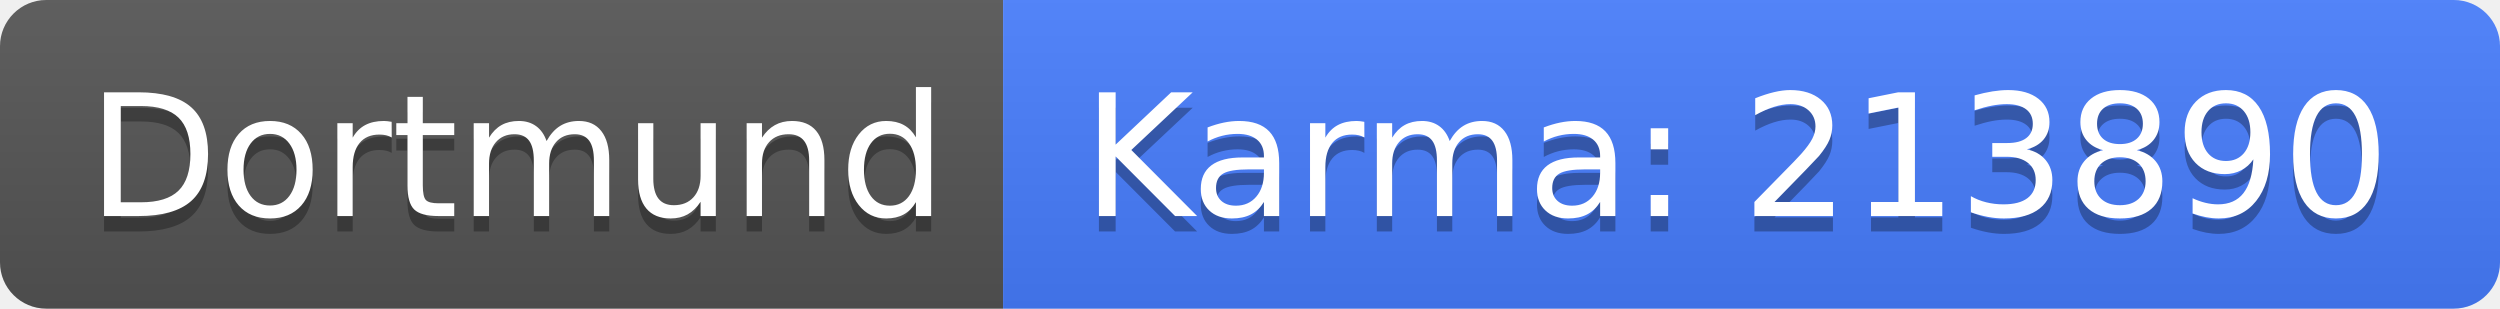
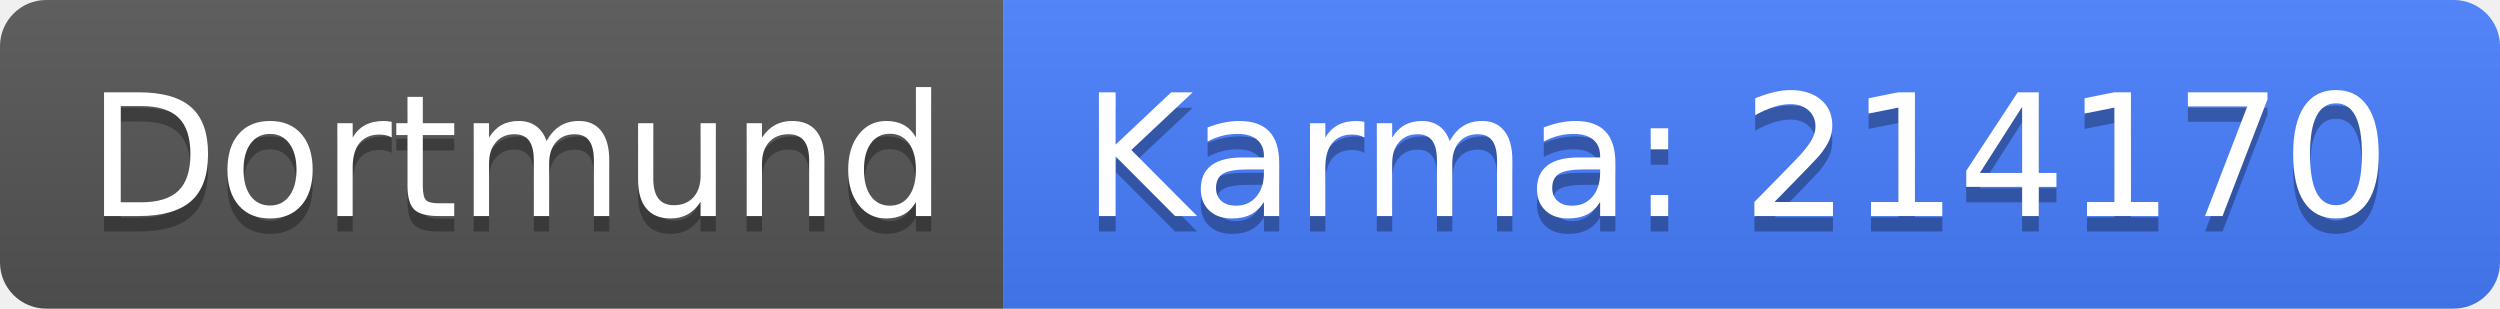
<svg xmlns="http://www.w3.org/2000/svg" width="162" height="20">
  <linearGradient id="b" x2="0" y2="100%">
    <stop offset="0" stop-color="#bbb" stop-opacity=".1" />
    <stop offset="1" stop-opacity=".1" />
  </linearGradient>
  <clipPath id="a">
    <rect width="162" height="20" rx="3" fill="#fff" />
  </clipPath>
  <g clip-path="url(#a)">
    <path fill="#555" d="M0 0h65v20H0z" />
    <path fill="#477eff" d="M65 0h97v20H65z" />
    <path fill="url(#b)" d="M0 0h162v20H0z" />
  </g>
  <g fill="#fff" text-anchor="middle" font-family="DejaVu Sans,Verdana,Geneva,sans-serif" font-size="110">
    <text x="335" y="150" fill="#010101" fill-opacity=".3" transform="scale(.1)" textLength="550">Dortmund</text>
    <text x="335" y="140" transform="scale(.1)" textLength="550">Dortmund</text>
-     <text x="1125" y="150" fill="#010101" fill-opacity=".3" transform="scale(.1)" textLength="870">Karma: 213890</text>
-     <text x="1125" y="140" transform="scale(.1)" textLength="870">Karma: 213890</text>
+     <text x="1125" y="150" fill="#010101" fill-opacity=".3" transform="scale(.1)" textLength="870">Karma: 214170</text>
+     <text x="1125" y="140" transform="scale(.1)" textLength="870">Karma: 214170</text>
  </g>
</svg>
